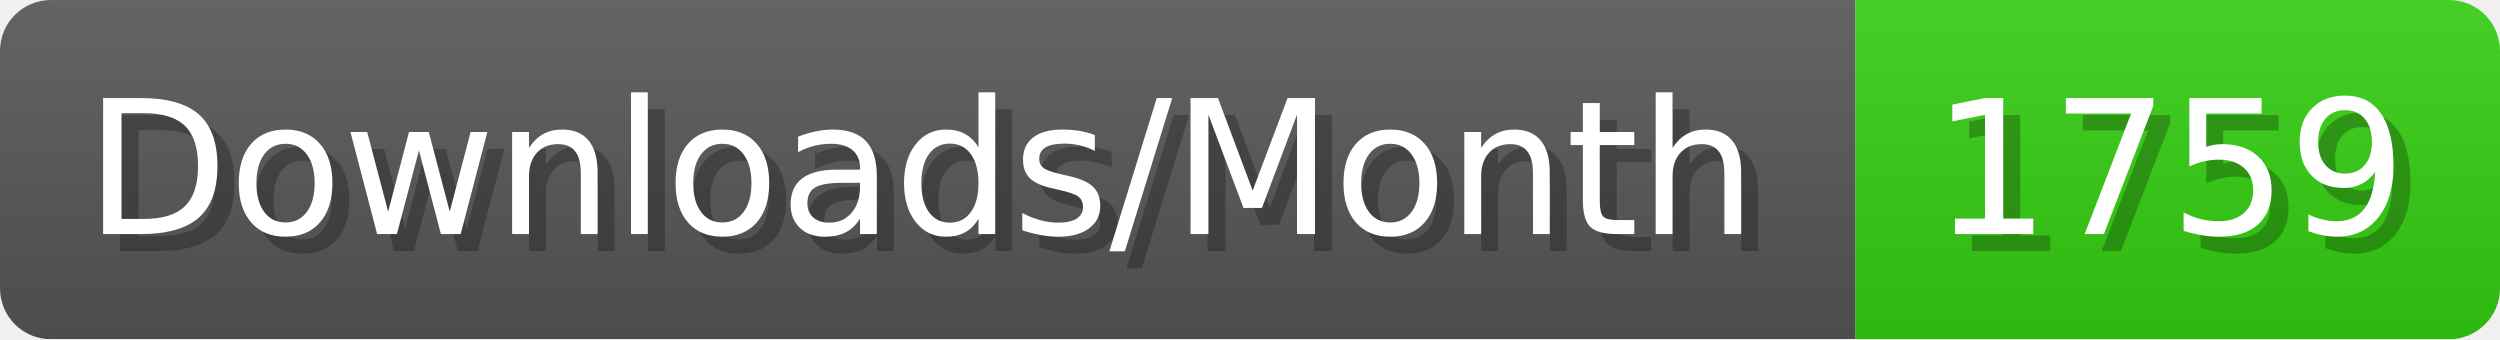
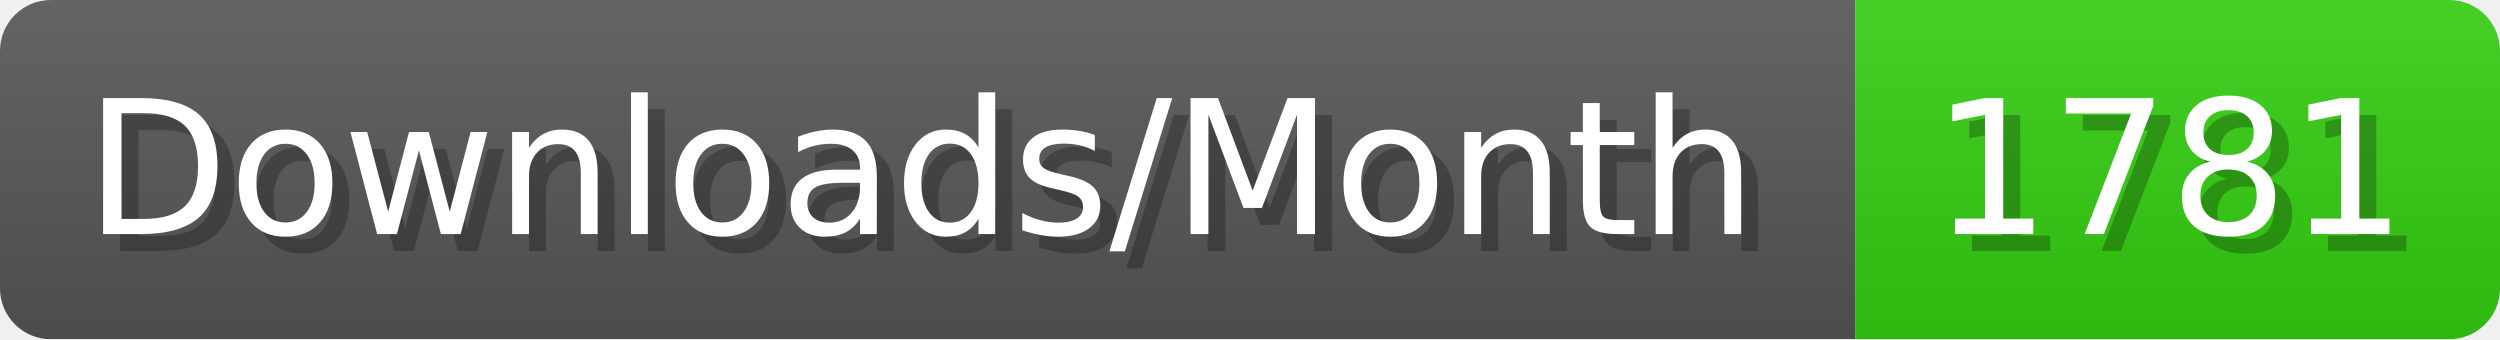
- <svg xmlns="http://www.w3.org/2000/svg" width="147.4" height="20" viewBox="0 0 1474 200" role="img" aria-label="Downloads/Month: 1759">
+ <svg xmlns="http://www.w3.org/2000/svg" width="147.4" height="20" viewBox="0 0 1474 200" role="img" aria-label="Downloads/Month: 1781">
  <linearGradient id="YlXUI" x2="0" y2="100%">
    <stop offset="0" stop-opacity=".1" stop-color="#EEE" />
    <stop offset="1" stop-opacity=".1" />
  </linearGradient>
  <mask id="JHhop">
    <rect width="1474" height="200" rx="30" fill="#FFF" />
  </mask>
  <g mask="url(#JHhop)">
    <rect width="1094" height="200" fill="#555" />
    <rect width="380" height="200" fill="#3C1" x="1094" />
    <rect width="1474" height="200" fill="url(#YlXUI)" />
  </g>
  <g aria-hidden="true" fill="#fff" text-anchor="start" font-family="Verdana,DejaVu Sans,sans-serif" font-size="110">
    <text x="60" y="148" textLength="994" fill="#000" opacity="0.25">Downloads/Month</text>
    <text x="50" y="138" textLength="994">Downloads/Month</text>
-     <text x="1149" y="148" textLength="280" fill="#000" opacity="0.25">1759</text>
-     <text x="1139" y="138" textLength="280">1759</text>
+     <text x="1149" y="148" textLength="280" fill="#000" opacity="0.25">1781</text>
+     <text x="1139" y="138" textLength="280">1781</text>
  </g>
</svg>
